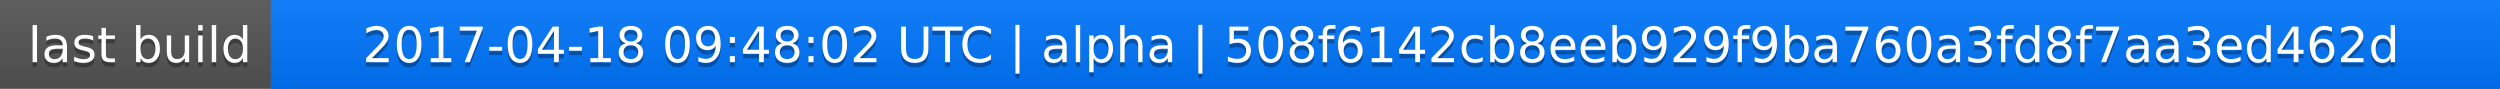
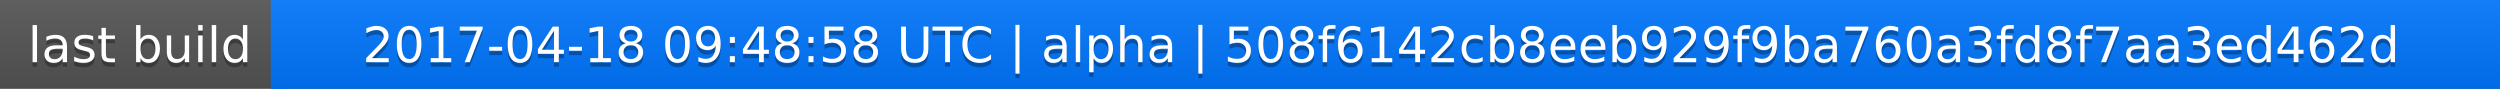
<svg xmlns="http://www.w3.org/2000/svg" width="563" height="20">
  <linearGradient id="a" x2="0" y2="100%">
    <stop offset="0" stop-color="#bbb" stop-opacity=".1" />
    <stop offset="1" stop-opacity=".1" />
  </linearGradient>
  <rect rx="0" width="563" height="20" fill="#555" />
  <rect rx="0" x="61" width="502" height="20" fill="#07f" />
  <path fill="#07f" d="M61 0h4v20h-4z" />
  <rect rx="0" width="563" height="20" fill="url(#a)" />
  <g fill="#fff" text-anchor="middle" font-family="DejaVu Sans,Verdana,Geneva,sans-serif" font-size="11">
    <text x="31.5" y="15" fill="#010101" fill-opacity=".3">last build</text>
    <text x="31.5" y="14">last build</text>
-     <text x="311" y="15" fill="#010101" fill-opacity=".3">2017-04-18 09:48:02 UTC | alpha | 508f6142cb8eeb929f9ba760a3fd8f7aa3ed462d</text>
-     <text x="311" y="14">2017-04-18 09:48:02 UTC | alpha | 508f6142cb8eeb929f9ba760a3fd8f7aa3ed462d</text>
+     <text x="311" y="15" fill="#010101" fill-opacity=".3">2017-04-18 09:48:58 UTC | alpha | 508f6142cb8eeb929f9ba760a3fd8f7aa3ed462d</text>
+     <text x="311" y="14">2017-04-18 09:48:58 UTC | alpha | 508f6142cb8eeb929f9ba760a3fd8f7aa3ed462d</text>
  </g>
</svg>
